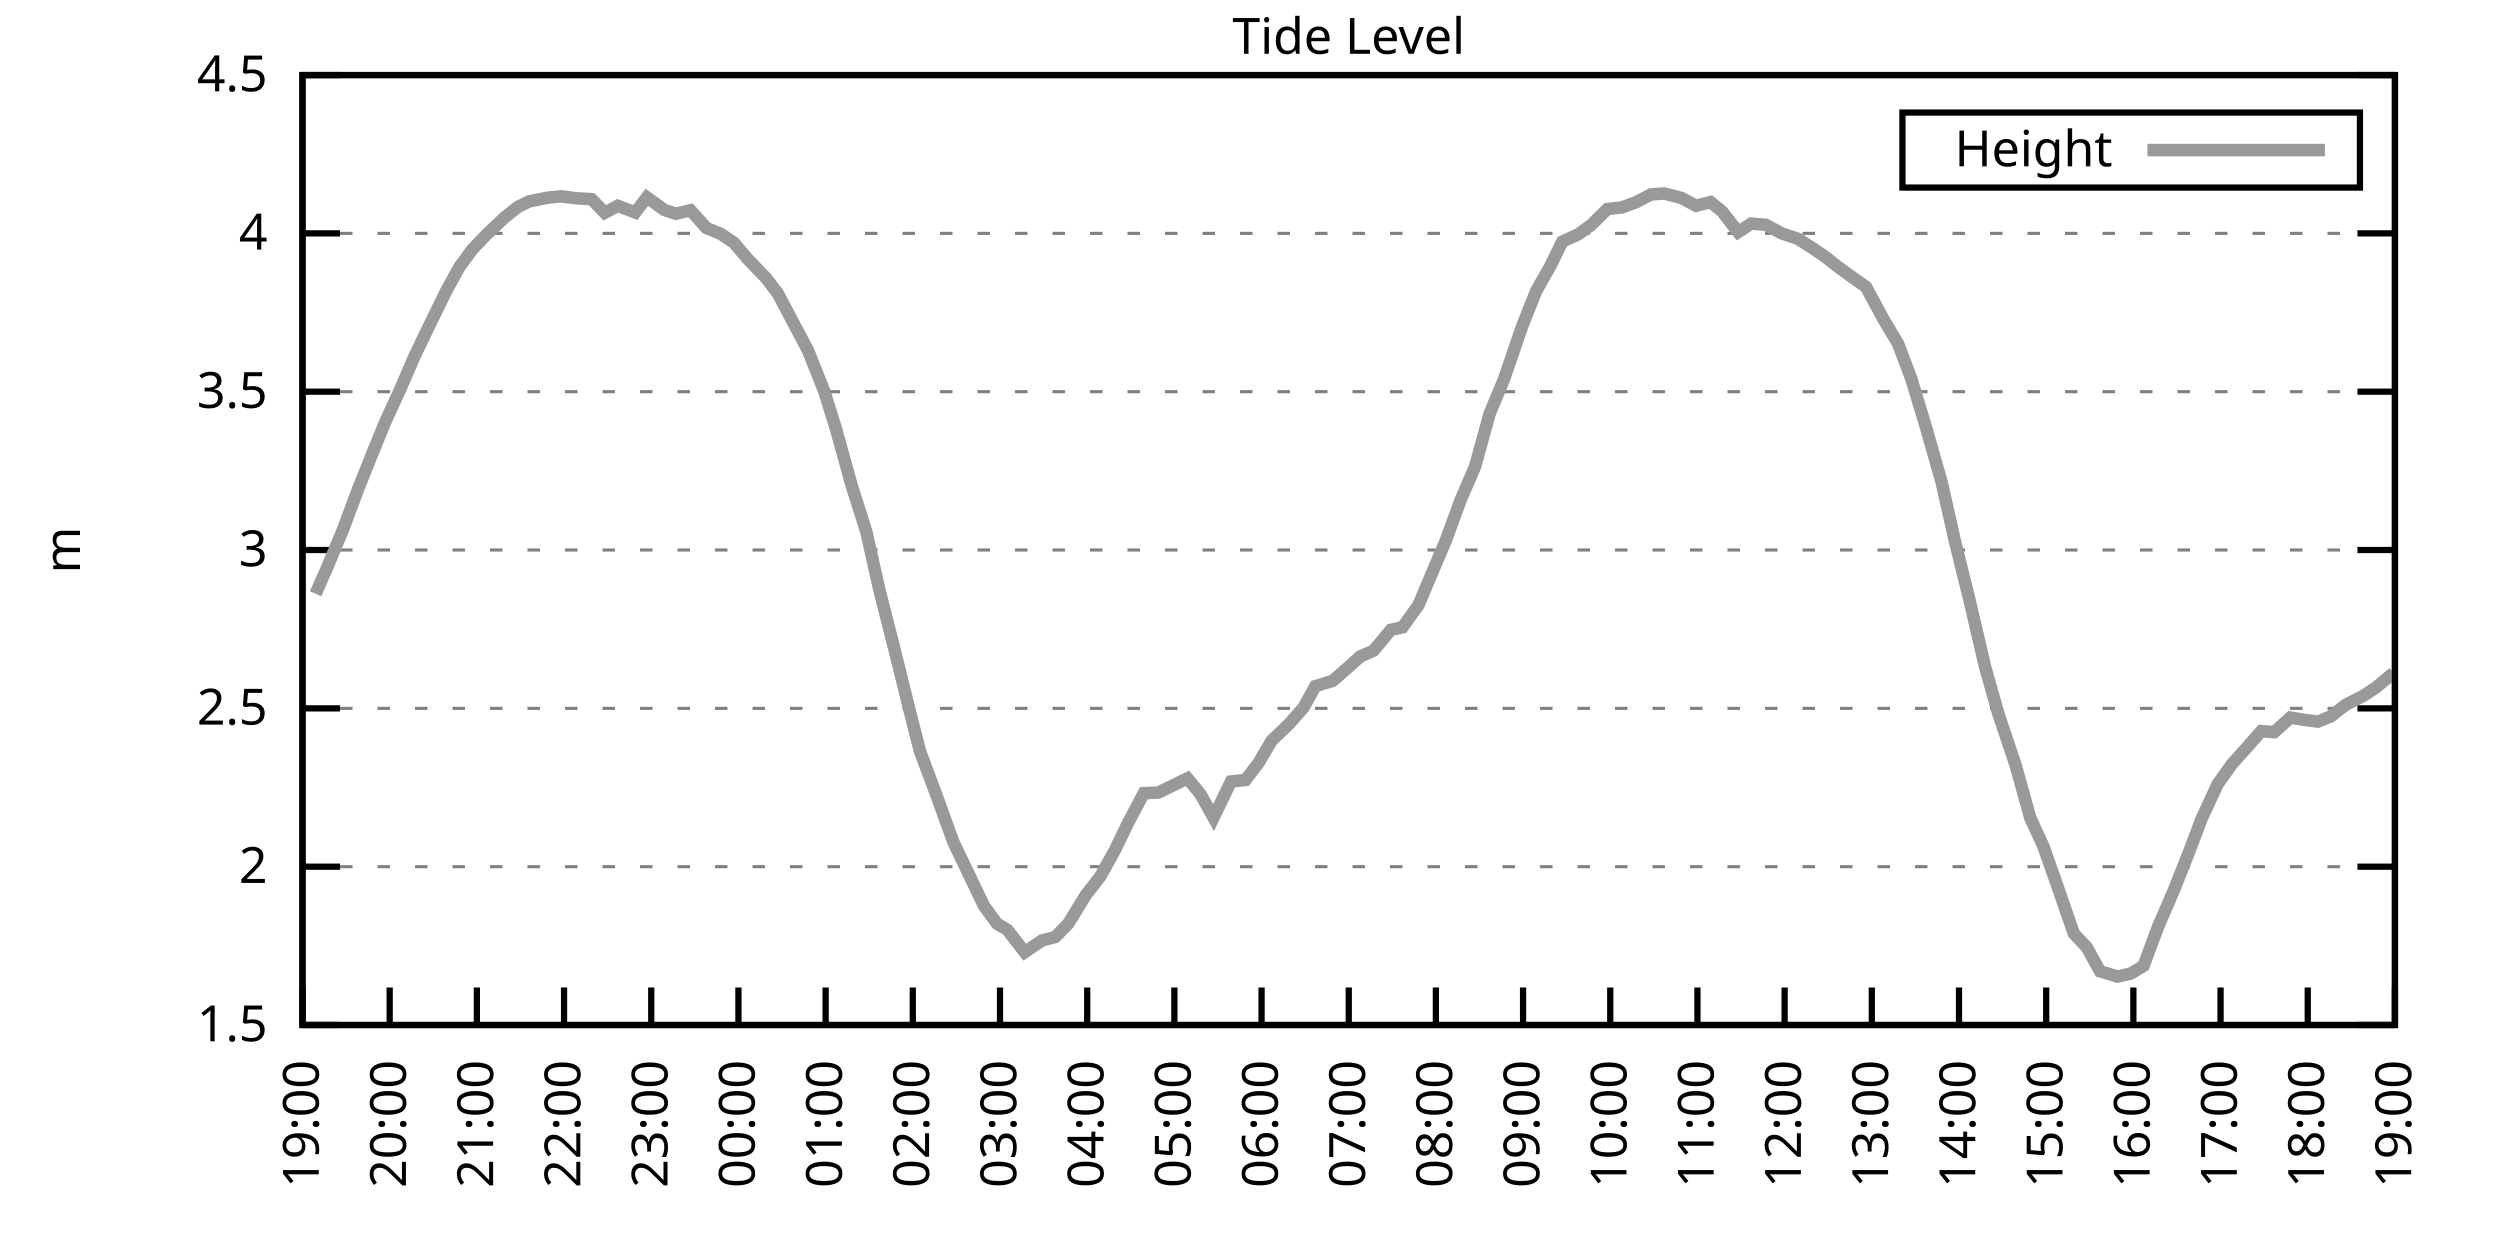
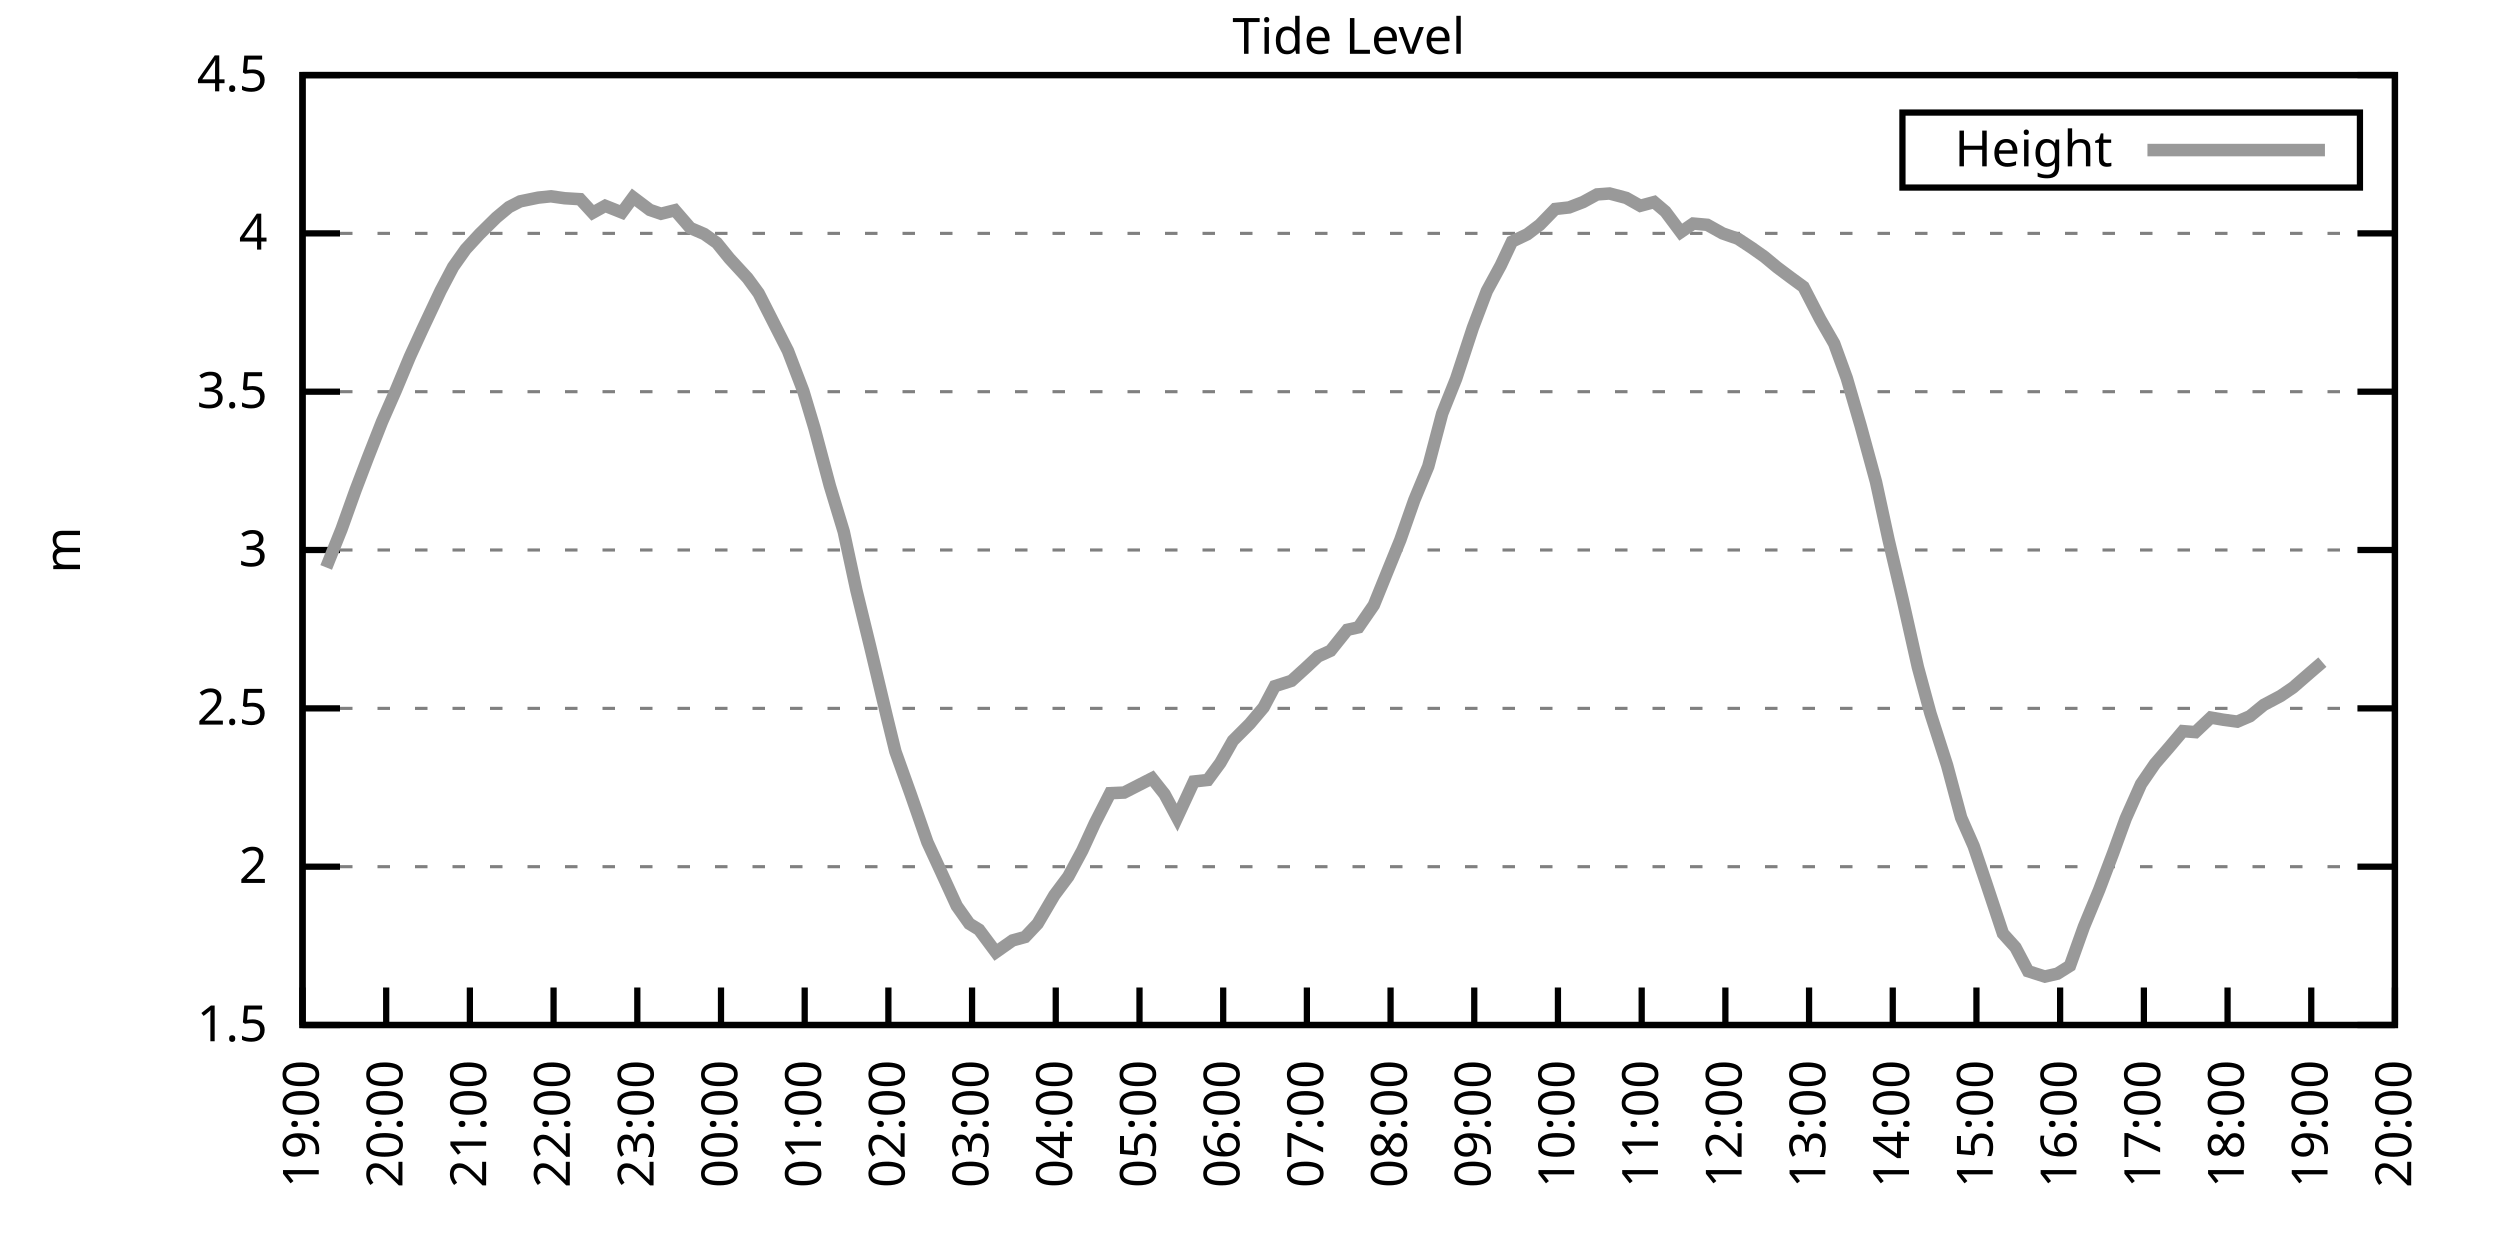
<svg xmlns="http://www.w3.org/2000/svg" xmlns:xlink="http://www.w3.org/1999/xlink" width="400" height="200" viewBox="0 0 400 200">
  <g id="gnuplot_canvas">
    <rect x="0" y="0" width="400" height="200" fill="none" />
    <defs>
      <circle id="gpDot" r="0.5" stroke-width="0.5" stroke="currentColor" />
      <path id="gpPt0" stroke-width="0.333" stroke="currentColor" d="M-1,0 h2 M0,-1 v2" />
      <path id="gpPt1" stroke-width="0.333" stroke="currentColor" d="M-1,-1 L1,1 M1,-1 L-1,1" />
      <path id="gpPt2" stroke-width="0.333" stroke="currentColor" d="M-1,0 L1,0 M0,-1 L0,1 M-1,-1 L1,1 M-1,1 L1,-1" />
      <rect id="gpPt3" stroke-width="0.333" stroke="currentColor" x="-1" y="-1" width="2" height="2" />
      <rect id="gpPt4" stroke-width="0.333" stroke="currentColor" fill="currentColor" x="-1" y="-1" width="2" height="2" />
      <circle id="gpPt5" stroke-width="0.333" stroke="currentColor" cx="0" cy="0" r="1" />
      <use xlink:href="#gpPt5" id="gpPt6" fill="currentColor" stroke="none" />
      <path id="gpPt7" stroke-width="0.333" stroke="currentColor" d="M0,-1.33 L-1.33,0.67 L1.33,0.67 z" />
      <use xlink:href="#gpPt7" id="gpPt8" fill="currentColor" stroke="none" />
      <use xlink:href="#gpPt7" id="gpPt9" stroke="currentColor" transform="rotate(180)" />
      <use xlink:href="#gpPt9" id="gpPt10" fill="currentColor" stroke="none" />
      <use xlink:href="#gpPt3" id="gpPt11" stroke="currentColor" transform="rotate(45)" />
      <use xlink:href="#gpPt11" id="gpPt12" fill="currentColor" stroke="none" />
      <path id="gpPt13" stroke-width="0.333" stroke="currentColor" d="M0,1.330 L1.265,0.411 L0.782,-1.067 L-0.782,-1.076 L-1.265,0.411 z" />
      <use xlink:href="#gpPt13" id="gpPt14" fill="currentColor" stroke="none" />
      <filter id="textbox" filterUnits="objectBoundingBox" x="0" y="0" height="1" width="1">
        <feFlood flood-color="white" flood-opacity="1" result="bgnd" />
        <feComposite in="SourceGraphic" in2="bgnd" operator="atop" />
      </filter>
      <filter id="greybox" filterUnits="objectBoundingBox" x="0" y="0" height="1" width="1">
        <feFlood flood-color="lightgrey" flood-opacity="1" result="grey" />
        <feComposite in="SourceGraphic" in2="grey" operator="atop" />
      </filter>
    </defs>
    <g fill="none" color="white" stroke="currentColor" stroke-width="1.00" stroke-linecap="butt" stroke-linejoin="miter">
</g>
    <g fill="none" color="black" stroke="currentColor" stroke-width="1.00" stroke-linecap="butt" stroke-linejoin="miter">
      <g stroke="none" shape-rendering="crispEdges">
        <polygon fill="rgb(255, 255, 255)" points="48.40,164.00 383.18,164.00 383.18,12.02 48.40,12.02 " />
      </g>
    </g>
    <g fill="none" color="black" stroke="currentColor" stroke-width="1.00" stroke-linecap="butt" stroke-linejoin="miter">
</g>
    <g fill="none" color="black" stroke="black" stroke-width="0.50" stroke-linecap="butt" stroke-linejoin="miter">
</g>
    <g fill="none" color="gray" stroke="currentColor" stroke-width="0.50" stroke-linecap="butt" stroke-linejoin="miter">
      <path stroke="gray" stroke-dasharray="2,4" class="gridline" d="M48.40,164.00 L383.19,164.00  " />
    </g>
    <g fill="none" color="gray" stroke="gray" stroke-width="1.00" stroke-linecap="butt" stroke-linejoin="miter">
</g>
    <g fill="none" color="black" stroke="currentColor" stroke-width="1.00" stroke-linecap="butt" stroke-linejoin="miter">
      <path stroke="black" d="M48.40,164.00 L54.40,164.00 M383.19,164.00 L377.19,164.00  " />
      <g transform="translate(42.80,166.60)" stroke="none" fill="black" font-family="Sans" font-size="8.00" text-anchor="end">
        <text>
          <tspan font-family="Sans"> 1.5</tspan>
        </text>
      </g>
    </g>
    <g fill="none" color="black" stroke="currentColor" stroke-width="1.00" stroke-linecap="butt" stroke-linejoin="miter">
</g>
    <g fill="none" color="black" stroke="black" stroke-width="0.50" stroke-linecap="butt" stroke-linejoin="miter">
</g>
    <g fill="none" color="gray" stroke="currentColor" stroke-width="0.50" stroke-linecap="butt" stroke-linejoin="miter">
      <path stroke="gray" stroke-dasharray="2,4" class="gridline" d="M48.40,138.67 L383.19,138.67  " />
    </g>
    <g fill="none" color="gray" stroke="gray" stroke-width="1.00" stroke-linecap="butt" stroke-linejoin="miter">
</g>
    <g fill="none" color="black" stroke="currentColor" stroke-width="1.00" stroke-linecap="butt" stroke-linejoin="miter">
      <path stroke="black" d="M48.40,138.67 L54.40,138.67 M383.19,138.67 L377.19,138.67  " />
      <g transform="translate(42.80,141.27)" stroke="none" fill="black" font-family="Sans" font-size="8.00" text-anchor="end">
        <text>
          <tspan font-family="Sans"> 2</tspan>
        </text>
      </g>
    </g>
    <g fill="none" color="black" stroke="currentColor" stroke-width="1.00" stroke-linecap="butt" stroke-linejoin="miter">
</g>
    <g fill="none" color="black" stroke="black" stroke-width="0.50" stroke-linecap="butt" stroke-linejoin="miter">
</g>
    <g fill="none" color="gray" stroke="currentColor" stroke-width="0.50" stroke-linecap="butt" stroke-linejoin="miter">
      <path stroke="gray" stroke-dasharray="2,4" class="gridline" d="M48.40,113.34 L383.19,113.34  " />
    </g>
    <g fill="none" color="gray" stroke="gray" stroke-width="1.00" stroke-linecap="butt" stroke-linejoin="miter">
</g>
    <g fill="none" color="black" stroke="currentColor" stroke-width="1.00" stroke-linecap="butt" stroke-linejoin="miter">
      <path stroke="black" d="M48.40,113.34 L54.40,113.34 M383.19,113.34 L377.19,113.34  " />
      <g transform="translate(42.80,115.94)" stroke="none" fill="black" font-family="Sans" font-size="8.00" text-anchor="end">
        <text>
          <tspan font-family="Sans"> 2.5</tspan>
        </text>
      </g>
    </g>
    <g fill="none" color="black" stroke="currentColor" stroke-width="1.00" stroke-linecap="butt" stroke-linejoin="miter">
</g>
    <g fill="none" color="black" stroke="black" stroke-width="0.50" stroke-linecap="butt" stroke-linejoin="miter">
</g>
    <g fill="none" color="gray" stroke="currentColor" stroke-width="0.50" stroke-linecap="butt" stroke-linejoin="miter">
      <path stroke="gray" stroke-dasharray="2,4" class="gridline" d="M48.40,88.00 L383.19,88.00  " />
    </g>
    <g fill="none" color="gray" stroke="gray" stroke-width="1.00" stroke-linecap="butt" stroke-linejoin="miter">
</g>
    <g fill="none" color="black" stroke="currentColor" stroke-width="1.00" stroke-linecap="butt" stroke-linejoin="miter">
      <path stroke="black" d="M48.40,88.00 L54.40,88.00 M383.19,88.00 L377.19,88.00  " />
      <g transform="translate(42.80,90.60)" stroke="none" fill="black" font-family="Sans" font-size="8.00" text-anchor="end">
        <text>
          <tspan font-family="Sans"> 3</tspan>
        </text>
      </g>
    </g>
    <g fill="none" color="black" stroke="currentColor" stroke-width="1.00" stroke-linecap="butt" stroke-linejoin="miter">
</g>
    <g fill="none" color="black" stroke="black" stroke-width="0.50" stroke-linecap="butt" stroke-linejoin="miter">
</g>
    <g fill="none" color="gray" stroke="currentColor" stroke-width="0.50" stroke-linecap="butt" stroke-linejoin="miter">
      <path stroke="gray" stroke-dasharray="2,4" class="gridline" d="M48.40,62.67 L383.19,62.67  " />
    </g>
    <g fill="none" color="gray" stroke="gray" stroke-width="1.00" stroke-linecap="butt" stroke-linejoin="miter">
</g>
    <g fill="none" color="black" stroke="currentColor" stroke-width="1.00" stroke-linecap="butt" stroke-linejoin="miter">
      <path stroke="black" d="M48.40,62.67 L54.40,62.67 M383.19,62.67 L377.19,62.67  " />
      <g transform="translate(42.80,65.27)" stroke="none" fill="black" font-family="Sans" font-size="8.00" text-anchor="end">
        <text>
          <tspan font-family="Sans"> 3.5</tspan>
        </text>
      </g>
    </g>
    <g fill="none" color="black" stroke="currentColor" stroke-width="1.00" stroke-linecap="butt" stroke-linejoin="miter">
</g>
    <g fill="none" color="black" stroke="black" stroke-width="0.50" stroke-linecap="butt" stroke-linejoin="miter">
</g>
    <g fill="none" color="gray" stroke="currentColor" stroke-width="0.50" stroke-linecap="butt" stroke-linejoin="miter">
      <path stroke="gray" stroke-dasharray="2,4" class="gridline" d="M48.40,37.34 L383.19,37.34  " />
    </g>
    <g fill="none" color="gray" stroke="gray" stroke-width="1.00" stroke-linecap="butt" stroke-linejoin="miter">
</g>
    <g fill="none" color="black" stroke="currentColor" stroke-width="1.00" stroke-linecap="butt" stroke-linejoin="miter">
      <path stroke="black" d="M48.40,37.34 L54.40,37.34 M383.19,37.34 L377.19,37.34  " />
      <g transform="translate(42.80,39.94)" stroke="none" fill="black" font-family="Sans" font-size="8.00" text-anchor="end">
        <text>
          <tspan font-family="Sans"> 4</tspan>
        </text>
      </g>
    </g>
    <g fill="none" color="black" stroke="currentColor" stroke-width="1.00" stroke-linecap="butt" stroke-linejoin="miter">
</g>
    <g fill="none" color="black" stroke="black" stroke-width="0.50" stroke-linecap="butt" stroke-linejoin="miter">
</g>
    <g fill="none" color="gray" stroke="currentColor" stroke-width="0.50" stroke-linecap="butt" stroke-linejoin="miter">
      <path stroke="gray" stroke-dasharray="2,4" class="gridline" d="M48.40,12.01 L383.19,12.01  " />
    </g>
    <g fill="none" color="gray" stroke="gray" stroke-width="1.00" stroke-linecap="butt" stroke-linejoin="miter">
</g>
    <g fill="none" color="black" stroke="currentColor" stroke-width="1.00" stroke-linecap="butt" stroke-linejoin="miter">
      <path stroke="black" d="M48.40,12.01 L54.40,12.01 M383.19,12.01 L377.19,12.01  " />
      <g transform="translate(42.80,14.61)" stroke="none" fill="black" font-family="Sans" font-size="8.00" text-anchor="end">
        <text>
          <tspan font-family="Sans"> 4.5</tspan>
        </text>
      </g>
    </g>
    <g fill="none" color="black" stroke="currentColor" stroke-width="1.00" stroke-linecap="butt" stroke-linejoin="miter">
      <path stroke="black" d="M48.40,164.00 L48.40,158.00  " />
      <g transform="translate(51.00,169.60) rotate(270.00)" stroke="none" fill="black" font-family="Sans" font-size="8.00" text-anchor="end">
        <text>
          <tspan font-family="Sans">19:00</tspan>
        </text>
      </g>
    </g>
    <g fill="none" color="black" stroke="currentColor" stroke-width="1.00" stroke-linecap="butt" stroke-linejoin="miter">
-       <path stroke="black" d="M62.35,164.00 L62.35,158.00  " />
-       <g transform="translate(64.95,169.60) rotate(270.00)" stroke="none" fill="black" font-family="Sans" font-size="8.00" text-anchor="end">
+       <path stroke="black" d="M61.79,164.00 L61.79,158.00  " />
+       <g transform="translate(64.39,169.60) rotate(270.00)" stroke="none" fill="black" font-family="Sans" font-size="8.00" text-anchor="end">
        <text>
          <tspan font-family="Sans">20:00</tspan>
        </text>
      </g>
    </g>
    <g fill="none" color="black" stroke="currentColor" stroke-width="1.00" stroke-linecap="butt" stroke-linejoin="miter">
-       <path stroke="black" d="M76.30,164.00 L76.30,158.00  " />
-       <g transform="translate(78.90,169.60) rotate(270.00)" stroke="none" fill="black" font-family="Sans" font-size="8.00" text-anchor="end">
+       <path stroke="black" d="M75.18,164.00 L75.18,158.00  " />
+       <g transform="translate(77.78,169.60) rotate(270.00)" stroke="none" fill="black" font-family="Sans" font-size="8.00" text-anchor="end">
        <text>
          <tspan font-family="Sans">21:00</tspan>
        </text>
      </g>
    </g>
    <g fill="none" color="black" stroke="currentColor" stroke-width="1.00" stroke-linecap="butt" stroke-linejoin="miter">
-       <path stroke="black" d="M90.25,164.00 L90.25,158.00  " />
-       <g transform="translate(92.85,169.60) rotate(270.00)" stroke="none" fill="black" font-family="Sans" font-size="8.00" text-anchor="end">
+       <path stroke="black" d="M88.57,164.00 L88.57,158.00  " />
+       <g transform="translate(91.17,169.60) rotate(270.00)" stroke="none" fill="black" font-family="Sans" font-size="8.00" text-anchor="end">
        <text>
          <tspan font-family="Sans">22:00</tspan>
        </text>
      </g>
    </g>
    <g fill="none" color="black" stroke="currentColor" stroke-width="1.00" stroke-linecap="butt" stroke-linejoin="miter">
-       <path stroke="black" d="M104.20,164.00 L104.20,158.00  " />
-       <g transform="translate(106.80,169.60) rotate(270.00)" stroke="none" fill="black" font-family="Sans" font-size="8.00" text-anchor="end">
+       <path stroke="black" d="M101.97,164.00 L101.97,158.00  " />
+       <g transform="translate(104.57,169.60) rotate(270.00)" stroke="none" fill="black" font-family="Sans" font-size="8.00" text-anchor="end">
        <text>
          <tspan font-family="Sans">23:00</tspan>
        </text>
      </g>
    </g>
    <g fill="none" color="black" stroke="currentColor" stroke-width="1.00" stroke-linecap="butt" stroke-linejoin="miter">
-       <path stroke="black" d="M118.15,164.00 L118.15,158.00  " />
-       <g transform="translate(120.75,169.60) rotate(270.00)" stroke="none" fill="black" font-family="Sans" font-size="8.00" text-anchor="end">
+       <path stroke="black" d="M115.36,164.00 L115.36,158.00  " />
+       <g transform="translate(117.96,169.60) rotate(270.00)" stroke="none" fill="black" font-family="Sans" font-size="8.00" text-anchor="end">
        <text>
          <tspan font-family="Sans">00:00</tspan>
        </text>
      </g>
    </g>
    <g fill="none" color="black" stroke="currentColor" stroke-width="1.00" stroke-linecap="butt" stroke-linejoin="miter">
-       <path stroke="black" d="M132.10,164.00 L132.10,158.00  " />
-       <g transform="translate(134.70,169.60) rotate(270.00)" stroke="none" fill="black" font-family="Sans" font-size="8.00" text-anchor="end">
+       <path stroke="black" d="M128.75,164.00 L128.75,158.00  " />
+       <g transform="translate(131.35,169.60) rotate(270.00)" stroke="none" fill="black" font-family="Sans" font-size="8.00" text-anchor="end">
        <text>
          <tspan font-family="Sans">01:00</tspan>
        </text>
      </g>
    </g>
    <g fill="none" color="black" stroke="currentColor" stroke-width="1.00" stroke-linecap="butt" stroke-linejoin="miter">
-       <path stroke="black" d="M146.05,164.00 L146.05,158.00  " />
-       <g transform="translate(148.65,169.60) rotate(270.00)" stroke="none" fill="black" font-family="Sans" font-size="8.00" text-anchor="end">
+       <path stroke="black" d="M142.14,164.00 L142.14,158.00  " />
+       <g transform="translate(144.74,169.60) rotate(270.00)" stroke="none" fill="black" font-family="Sans" font-size="8.00" text-anchor="end">
        <text>
          <tspan font-family="Sans">02:00</tspan>
        </text>
      </g>
    </g>
    <g fill="none" color="black" stroke="currentColor" stroke-width="1.00" stroke-linecap="butt" stroke-linejoin="miter">
-       <path stroke="black" d="M160.00,164.00 L160.00,158.00  " />
-       <g transform="translate(162.60,169.60) rotate(270.00)" stroke="none" fill="black" font-family="Sans" font-size="8.00" text-anchor="end">
+       <path stroke="black" d="M155.53,164.00 L155.53,158.00  " />
+       <g transform="translate(158.13,169.60) rotate(270.00)" stroke="none" fill="black" font-family="Sans" font-size="8.00" text-anchor="end">
        <text>
          <tspan font-family="Sans">03:00</tspan>
        </text>
      </g>
    </g>
    <g fill="none" color="black" stroke="currentColor" stroke-width="1.00" stroke-linecap="butt" stroke-linejoin="miter">
-       <path stroke="black" d="M173.95,164.00 L173.95,158.00  " />
-       <g transform="translate(176.55,169.60) rotate(270.00)" stroke="none" fill="black" font-family="Sans" font-size="8.00" text-anchor="end">
+       <path stroke="black" d="M168.92,164.00 L168.92,158.00  " />
+       <g transform="translate(171.52,169.60) rotate(270.00)" stroke="none" fill="black" font-family="Sans" font-size="8.00" text-anchor="end">
        <text>
          <tspan font-family="Sans">04:00</tspan>
        </text>
      </g>
    </g>
    <g fill="none" color="black" stroke="currentColor" stroke-width="1.00" stroke-linecap="butt" stroke-linejoin="miter">
-       <path stroke="black" d="M187.90,164.00 L187.90,158.00  " />
-       <g transform="translate(190.50,169.60) rotate(270.00)" stroke="none" fill="black" font-family="Sans" font-size="8.00" text-anchor="end">
+       <path stroke="black" d="M182.32,164.00 L182.32,158.00  " />
+       <g transform="translate(184.92,169.60) rotate(270.00)" stroke="none" fill="black" font-family="Sans" font-size="8.00" text-anchor="end">
        <text>
          <tspan font-family="Sans">05:00</tspan>
        </text>
      </g>
    </g>
    <g fill="none" color="black" stroke="currentColor" stroke-width="1.00" stroke-linecap="butt" stroke-linejoin="miter">
-       <path stroke="black" d="M201.85,164.00 L201.85,158.00  " />
-       <g transform="translate(204.45,169.60) rotate(270.00)" stroke="none" fill="black" font-family="Sans" font-size="8.00" text-anchor="end">
+       <path stroke="black" d="M195.71,164.00 L195.71,158.00  " />
+       <g transform="translate(198.31,169.60) rotate(270.00)" stroke="none" fill="black" font-family="Sans" font-size="8.00" text-anchor="end">
        <text>
          <tspan font-family="Sans">06:00</tspan>
        </text>
      </g>
    </g>
    <g fill="none" color="black" stroke="currentColor" stroke-width="1.00" stroke-linecap="butt" stroke-linejoin="miter">
-       <path stroke="black" d="M215.80,164.00 L215.80,158.00  " />
-       <g transform="translate(218.40,169.60) rotate(270.00)" stroke="none" fill="black" font-family="Sans" font-size="8.00" text-anchor="end">
+       <path stroke="black" d="M209.10,164.00 L209.10,158.00  " />
+       <g transform="translate(211.70,169.60) rotate(270.00)" stroke="none" fill="black" font-family="Sans" font-size="8.00" text-anchor="end">
        <text>
          <tspan font-family="Sans">07:00</tspan>
        </text>
      </g>
    </g>
    <g fill="none" color="black" stroke="currentColor" stroke-width="1.00" stroke-linecap="butt" stroke-linejoin="miter">
-       <path stroke="black" d="M229.74,164.00 L229.74,158.00  " />
-       <g transform="translate(232.34,169.60) rotate(270.00)" stroke="none" fill="black" font-family="Sans" font-size="8.00" text-anchor="end">
+       <path stroke="black" d="M222.49,164.00 L222.49,158.00  " />
+       <g transform="translate(225.09,169.60) rotate(270.00)" stroke="none" fill="black" font-family="Sans" font-size="8.00" text-anchor="end">
        <text>
          <tspan font-family="Sans">08:00</tspan>
        </text>
      </g>
    </g>
    <g fill="none" color="black" stroke="currentColor" stroke-width="1.00" stroke-linecap="butt" stroke-linejoin="miter">
-       <path stroke="black" d="M243.69,164.00 L243.69,158.00  " />
-       <g transform="translate(246.29,169.60) rotate(270.00)" stroke="none" fill="black" font-family="Sans" font-size="8.00" text-anchor="end">
+       <path stroke="black" d="M235.88,164.00 L235.88,158.00  " />
+       <g transform="translate(238.48,169.60) rotate(270.00)" stroke="none" fill="black" font-family="Sans" font-size="8.00" text-anchor="end">
        <text>
          <tspan font-family="Sans">09:00</tspan>
        </text>
      </g>
    </g>
    <g fill="none" color="black" stroke="currentColor" stroke-width="1.00" stroke-linecap="butt" stroke-linejoin="miter">
-       <path stroke="black" d="M257.64,164.00 L257.64,158.00  " />
-       <g transform="translate(260.24,169.60) rotate(270.00)" stroke="none" fill="black" font-family="Sans" font-size="8.00" text-anchor="end">
+       <path stroke="black" d="M249.27,164.00 L249.27,158.00  " />
+       <g transform="translate(251.87,169.60) rotate(270.00)" stroke="none" fill="black" font-family="Sans" font-size="8.00" text-anchor="end">
        <text>
          <tspan font-family="Sans">10:00</tspan>
        </text>
      </g>
    </g>
    <g fill="none" color="black" stroke="currentColor" stroke-width="1.00" stroke-linecap="butt" stroke-linejoin="miter">
-       <path stroke="black" d="M271.59,164.00 L271.59,158.00  " />
-       <g transform="translate(274.19,169.60) rotate(270.00)" stroke="none" fill="black" font-family="Sans" font-size="8.00" text-anchor="end">
+       <path stroke="black" d="M262.67,164.00 L262.67,158.00  " />
+       <g transform="translate(265.27,169.60) rotate(270.00)" stroke="none" fill="black" font-family="Sans" font-size="8.00" text-anchor="end">
        <text>
          <tspan font-family="Sans">11:00</tspan>
        </text>
      </g>
    </g>
    <g fill="none" color="black" stroke="currentColor" stroke-width="1.00" stroke-linecap="butt" stroke-linejoin="miter">
-       <path stroke="black" d="M285.54,164.00 L285.54,158.00  " />
-       <g transform="translate(288.14,169.60) rotate(270.00)" stroke="none" fill="black" font-family="Sans" font-size="8.00" text-anchor="end">
+       <path stroke="black" d="M276.06,164.00 L276.06,158.00  " />
+       <g transform="translate(278.66,169.60) rotate(270.00)" stroke="none" fill="black" font-family="Sans" font-size="8.00" text-anchor="end">
        <text>
          <tspan font-family="Sans">12:00</tspan>
        </text>
      </g>
    </g>
    <g fill="none" color="black" stroke="currentColor" stroke-width="1.00" stroke-linecap="butt" stroke-linejoin="miter">
-       <path stroke="black" d="M299.49,164.00 L299.49,158.00  " />
-       <g transform="translate(302.09,169.60) rotate(270.00)" stroke="none" fill="black" font-family="Sans" font-size="8.00" text-anchor="end">
+       <path stroke="black" d="M289.45,164.00 L289.45,158.00  " />
+       <g transform="translate(292.05,169.60) rotate(270.00)" stroke="none" fill="black" font-family="Sans" font-size="8.00" text-anchor="end">
        <text>
          <tspan font-family="Sans">13:00</tspan>
        </text>
      </g>
    </g>
    <g fill="none" color="black" stroke="currentColor" stroke-width="1.00" stroke-linecap="butt" stroke-linejoin="miter">
-       <path stroke="black" d="M313.44,164.00 L313.44,158.00  " />
-       <g transform="translate(316.04,169.60) rotate(270.00)" stroke="none" fill="black" font-family="Sans" font-size="8.00" text-anchor="end">
+       <path stroke="black" d="M302.84,164.00 L302.84,158.00  " />
+       <g transform="translate(305.44,169.60) rotate(270.00)" stroke="none" fill="black" font-family="Sans" font-size="8.00" text-anchor="end">
        <text>
          <tspan font-family="Sans">14:00</tspan>
        </text>
      </g>
    </g>
    <g fill="none" color="black" stroke="currentColor" stroke-width="1.00" stroke-linecap="butt" stroke-linejoin="miter">
-       <path stroke="black" d="M327.39,164.00 L327.39,158.00  " />
-       <g transform="translate(329.99,169.60) rotate(270.00)" stroke="none" fill="black" font-family="Sans" font-size="8.00" text-anchor="end">
+       <path stroke="black" d="M316.23,164.00 L316.23,158.00  " />
+       <g transform="translate(318.83,169.60) rotate(270.00)" stroke="none" fill="black" font-family="Sans" font-size="8.00" text-anchor="end">
        <text>
          <tspan font-family="Sans">15:00</tspan>
        </text>
      </g>
    </g>
    <g fill="none" color="black" stroke="currentColor" stroke-width="1.00" stroke-linecap="butt" stroke-linejoin="miter">
-       <path stroke="black" d="M341.34,164.00 L341.34,158.00  " />
-       <g transform="translate(343.94,169.60) rotate(270.00)" stroke="none" fill="black" font-family="Sans" font-size="8.00" text-anchor="end">
+       <path stroke="black" d="M329.62,164.00 L329.62,158.00  " />
+       <g transform="translate(332.22,169.60) rotate(270.00)" stroke="none" fill="black" font-family="Sans" font-size="8.00" text-anchor="end">
        <text>
          <tspan font-family="Sans">16:00</tspan>
        </text>
      </g>
    </g>
    <g fill="none" color="black" stroke="currentColor" stroke-width="1.00" stroke-linecap="butt" stroke-linejoin="miter">
-       <path stroke="black" d="M355.29,164.00 L355.29,158.00  " />
-       <g transform="translate(357.89,169.60) rotate(270.00)" stroke="none" fill="black" font-family="Sans" font-size="8.00" text-anchor="end">
+       <path stroke="black" d="M343.02,164.00 L343.02,158.00  " />
+       <g transform="translate(345.62,169.60) rotate(270.00)" stroke="none" fill="black" font-family="Sans" font-size="8.00" text-anchor="end">
        <text>
          <tspan font-family="Sans">17:00</tspan>
        </text>
      </g>
    </g>
    <g fill="none" color="black" stroke="currentColor" stroke-width="1.00" stroke-linecap="butt" stroke-linejoin="miter">
-       <path stroke="black" d="M369.24,164.00 L369.24,158.00  " />
-       <g transform="translate(371.84,169.60) rotate(270.00)" stroke="none" fill="black" font-family="Sans" font-size="8.00" text-anchor="end">
+       <path stroke="black" d="M356.41,164.00 L356.41,158.00  " />
+       <g transform="translate(359.01,169.60) rotate(270.00)" stroke="none" fill="black" font-family="Sans" font-size="8.00" text-anchor="end">
        <text>
          <tspan font-family="Sans">18:00</tspan>
+         </text>
+       </g>
+     </g>
+     <g fill="none" color="black" stroke="currentColor" stroke-width="1.00" stroke-linecap="butt" stroke-linejoin="miter">
+       <path stroke="black" d="M369.80,164.00 L369.80,158.00  " />
+       <g transform="translate(372.40,169.60) rotate(270.00)" stroke="none" fill="black" font-family="Sans" font-size="8.00" text-anchor="end">
+         <text>
+           <tspan font-family="Sans">19:00</tspan>
        </text>
      </g>
    </g>
    <g fill="none" color="black" stroke="currentColor" stroke-width="1.00" stroke-linecap="butt" stroke-linejoin="miter">
      <path stroke="black" d="M383.19,164.00 L383.19,158.00  " />
      <g transform="translate(385.79,169.60) rotate(270.00)" stroke="none" fill="black" font-family="Sans" font-size="8.00" text-anchor="end">
        <text>
-           <tspan font-family="Sans">19:00</tspan>
+           <tspan font-family="Sans">20:00</tspan>
        </text>
      </g>
    </g>
    <g fill="none" color="black" stroke="currentColor" stroke-width="1.00" stroke-linecap="butt" stroke-linejoin="miter">
</g>
    <g fill="none" color="black" stroke="currentColor" stroke-width="1.00" stroke-linecap="butt" stroke-linejoin="miter">
      <path stroke="black" d="M48.40,12.01 L48.40,164.00 L383.19,164.00 L383.19,12.01 L48.40,12.01 Z  " />
    </g>
    <g fill="none" color="black" stroke="currentColor" stroke-width="1.00" stroke-linecap="butt" stroke-linejoin="miter">
</g>
    <g fill="none" color="black" stroke="currentColor" stroke-width="1.00" stroke-linecap="butt" stroke-linejoin="miter">
      <path stroke="black" d="M304.39,30.01 L304.39,18.01 L377.59,18.01 L377.59,30.01 L304.39,30.01 Z  " />
    </g>
    <g id="Tide_level_plot_1">
      <g fill="none" color="white" stroke="black" stroke-width="2.00" stroke-linecap="butt" stroke-linejoin="miter">
</g>
      <g fill="none" color="black" stroke="currentColor" stroke-width="2.00" stroke-linecap="butt" stroke-linejoin="miter">
        <g transform="translate(337.99,26.61)" stroke="none" fill="black" font-family="Sans" font-size="8.00" text-anchor="end">
          <text>
            <tspan font-family="Sans">Height</tspan>
          </text>
        </g>
      </g>
      <g fill="none" color="black" stroke="currentColor" stroke-width="2.00" stroke-linecap="butt" stroke-linejoin="miter">
-         <path stroke="rgb(153, 153, 153)" d="M343.59,24.01 L371.99,24.01 M50.49,95.00 L52.35,90.79 L54.91,84.66 L57.23,78.43 L59.33,73.16 L61.65,67.49   L63.98,62.42 L66.30,57.05 L68.39,52.69 L71.42,46.51 L73.51,42.71 L75.60,39.87 L77.93,37.44 L80.72,34.81   L82.81,33.14 L84.67,32.22 L87.69,31.62 L89.78,31.41 L92.11,31.72 L94.67,31.87 L96.76,34.05 L98.85,32.93   L101.64,34.00 L103.50,31.57 L106.29,33.59 L108.15,34.20 L110.48,33.64 L113.03,36.48 L115.36,37.44 L117.45,38.86   L119.54,41.34 L122.57,44.49 L124.43,46.92 L129.31,56.14 L131.87,62.57 L133.72,68.50 L136.28,77.72 L138.61,85.07   L140.70,94.39 L143.02,103.51 L145.81,114.76 L147.21,120.23 L149.77,127.07 L152.56,134.77 L154.65,139.12 L157.44,144.95   L159.53,147.79 L161.16,148.75 L163.95,152.35 L166.74,150.47 L168.83,149.92 L170.92,147.79 L173.71,143.23 L176.04,140.24   L178.36,136.08 L180.46,131.73 L183.01,126.91 L185.34,126.81 L189.99,124.53 L192.08,127.07 L194.17,130.82 L196.96,125.04   L199.29,124.79 L201.38,122.05 L203.47,118.50 L206.26,115.82 L208.59,113.18 L210.45,109.79 L213.24,108.93 L215.56,106.90   L217.65,105.03 L219.75,104.12 L222.54,100.77 L224.40,100.37 L226.95,96.82 L229.05,91.86 L231.37,86.38 L233.70,80.00   L236.02,74.63 L238.35,66.17 L240.67,60.60 L243.46,52.44 L245.79,46.56 L248.11,42.46 L249.97,38.66 L252.53,37.49   L254.62,35.97 L257.18,33.44 L259.50,33.19 L261.83,32.33 L264.15,31.11 L266.25,30.96 L269.04,31.67 L271.36,32.93   L273.69,32.33 L275.55,33.85 L278.10,37.14 L280.20,35.77 L282.52,35.97 L285.08,37.34 L287.64,38.20 L289.96,39.67   L292.05,41.09 L294.15,42.76 L296.47,44.43 L298.56,45.90 L301.35,51.07 L303.68,54.97 L305.77,60.49 L308.09,68.14   L310.65,77.11 L312.74,86.38 L315.07,95.81 L317.63,106.75 L319.72,114.15 L322.51,122.46 L324.83,130.82 L326.93,135.38   L329.02,141.30 L331.81,149.36 L333.90,151.59 L335.99,155.39 L338.78,156.25 L340.88,155.79 L342.97,154.53 L345.29,148.29   L347.85,142.37 L350.18,136.49 L352.27,130.97 L354.83,125.45 L357.15,122.20 L359.48,119.62 L361.80,116.98 L363.89,117.14   L366.45,114.81 L368.54,115.16 L370.87,115.46 L372.96,114.60 L375.29,112.78 L378.08,111.36 L380.17,109.99 L382.96,107.66    " />
+         <path stroke="rgb(153, 153, 153)" d="M343.59,24.01 L371.99,24.01 M52.19,90.79 L54.65,84.66 L56.88,78.43 L58.89,73.16 L61.12,67.49 L63.35,62.42   L65.59,57.05 L67.59,52.69 L70.50,46.51 L72.50,42.71 L74.51,39.87 L76.75,37.44 L79.42,34.81 L81.43,33.14   L83.22,32.22 L86.12,31.62 L88.13,31.41 L90.36,31.72 L92.82,31.87 L94.82,34.05 L96.83,32.93 L99.51,34.00   L101.30,31.57 L103.98,33.59 L105.76,34.20 L107.99,33.64 L110.45,36.48 L112.68,37.44 L114.69,38.86 L116.70,41.34   L119.60,44.49 L121.38,46.92 L126.07,56.14 L128.53,62.57 L130.31,68.50 L132.77,77.72 L135.00,85.07 L137.01,94.39   L139.24,103.51 L141.92,114.76 L143.26,120.23 L145.71,127.07 L148.39,134.77 L150.40,139.12 L153.08,144.95 L155.09,147.79   L156.65,148.75 L159.33,152.35 L162.01,150.47 L164.01,149.92 L166.02,147.79 L168.70,143.23 L170.93,140.24 L173.17,136.08   L175.17,131.73 L177.63,126.91 L179.86,126.81 L184.32,124.53 L186.33,127.07 L188.34,130.82 L191.02,125.04 L193.25,124.79   L195.26,122.05 L197.27,118.50 L199.95,115.82 L202.18,113.18 L203.97,109.79 L206.64,108.93 L208.88,106.90 L210.88,105.03   L212.89,104.12 L215.57,100.77 L217.36,100.37 L219.81,96.82 L221.82,91.86 L224.05,86.38 L226.29,80.00 L228.52,74.63   L230.75,66.17 L232.98,60.60 L235.66,52.44 L237.89,46.56 L240.12,42.46 L241.91,38.66 L244.36,37.49 L246.37,35.97   L248.83,33.44 L251.06,33.19 L253.29,32.33 L255.52,31.11 L257.53,30.96 L260.21,31.67 L262.44,32.93 L264.67,32.33   L266.46,33.85 L268.92,37.14 L270.92,35.77 L273.16,35.97 L275.61,37.34 L278.07,38.20 L280.30,39.67 L282.31,41.09   L284.32,42.76 L286.55,44.43 L288.56,45.90 L291.23,51.07 L293.47,54.97 L295.48,60.49 L297.71,68.14 L300.16,77.11   L302.17,86.38 L304.40,95.81 L306.86,106.75 L308.87,114.15 L311.54,122.46 L313.78,130.82 L315.79,135.38 L317.79,141.30   L320.47,149.36 L322.48,151.59 L324.49,155.39 L327.17,156.25 L329.18,155.79 L331.19,154.53 L333.42,148.29 L335.87,142.37   L338.10,136.49 L340.11,130.97 L342.57,125.45 L344.80,122.20 L347.03,119.62 L349.26,116.98 L351.27,117.14 L353.73,114.81   L355.74,115.16 L357.97,115.46 L359.98,114.60 L362.21,112.78 L364.89,111.36 L366.90,109.99 L369.58,107.66 L371.58,105.94    " />
      </g>
    </g>
    <g fill="none" color="black" stroke="currentColor" stroke-width="2.00" stroke-linecap="butt" stroke-linejoin="miter">
</g>
    <g fill="none" color="black" stroke="black" stroke-width="1.00" stroke-linecap="butt" stroke-linejoin="miter">
</g>
    <g fill="none" color="black" stroke="currentColor" stroke-width="1.00" stroke-linecap="butt" stroke-linejoin="miter">
      <path stroke="black" d="M48.40,12.01 L48.40,164.00 L383.19,164.00 L383.19,12.01 L48.40,12.01 Z  " />
      <g transform="translate(12.80,88.01) rotate(270.00)" stroke="none" fill="black" font-family="Sans" font-size="8.00" text-anchor="middle">
        <text>
          <tspan font-family="Sans">m</tspan>
        </text>
      </g>
    </g>
    <g fill="none" color="black" stroke="currentColor" stroke-width="1.00" stroke-linecap="butt" stroke-linejoin="miter">
</g>
    <g fill="none" color="black" stroke="currentColor" stroke-width="1.00" stroke-linecap="butt" stroke-linejoin="miter">
      <g transform="translate(215.79,8.61)" stroke="none" fill="black" font-family="Sans" font-size="8.00" text-anchor="middle">
        <text>
          <tspan font-family="Sans">Tide Level</tspan>
        </text>
      </g>
    </g>
    <g fill="none" color="black" stroke="currentColor" stroke-width="1.00" stroke-linecap="butt" stroke-linejoin="miter">
</g>
  </g>
</svg>
